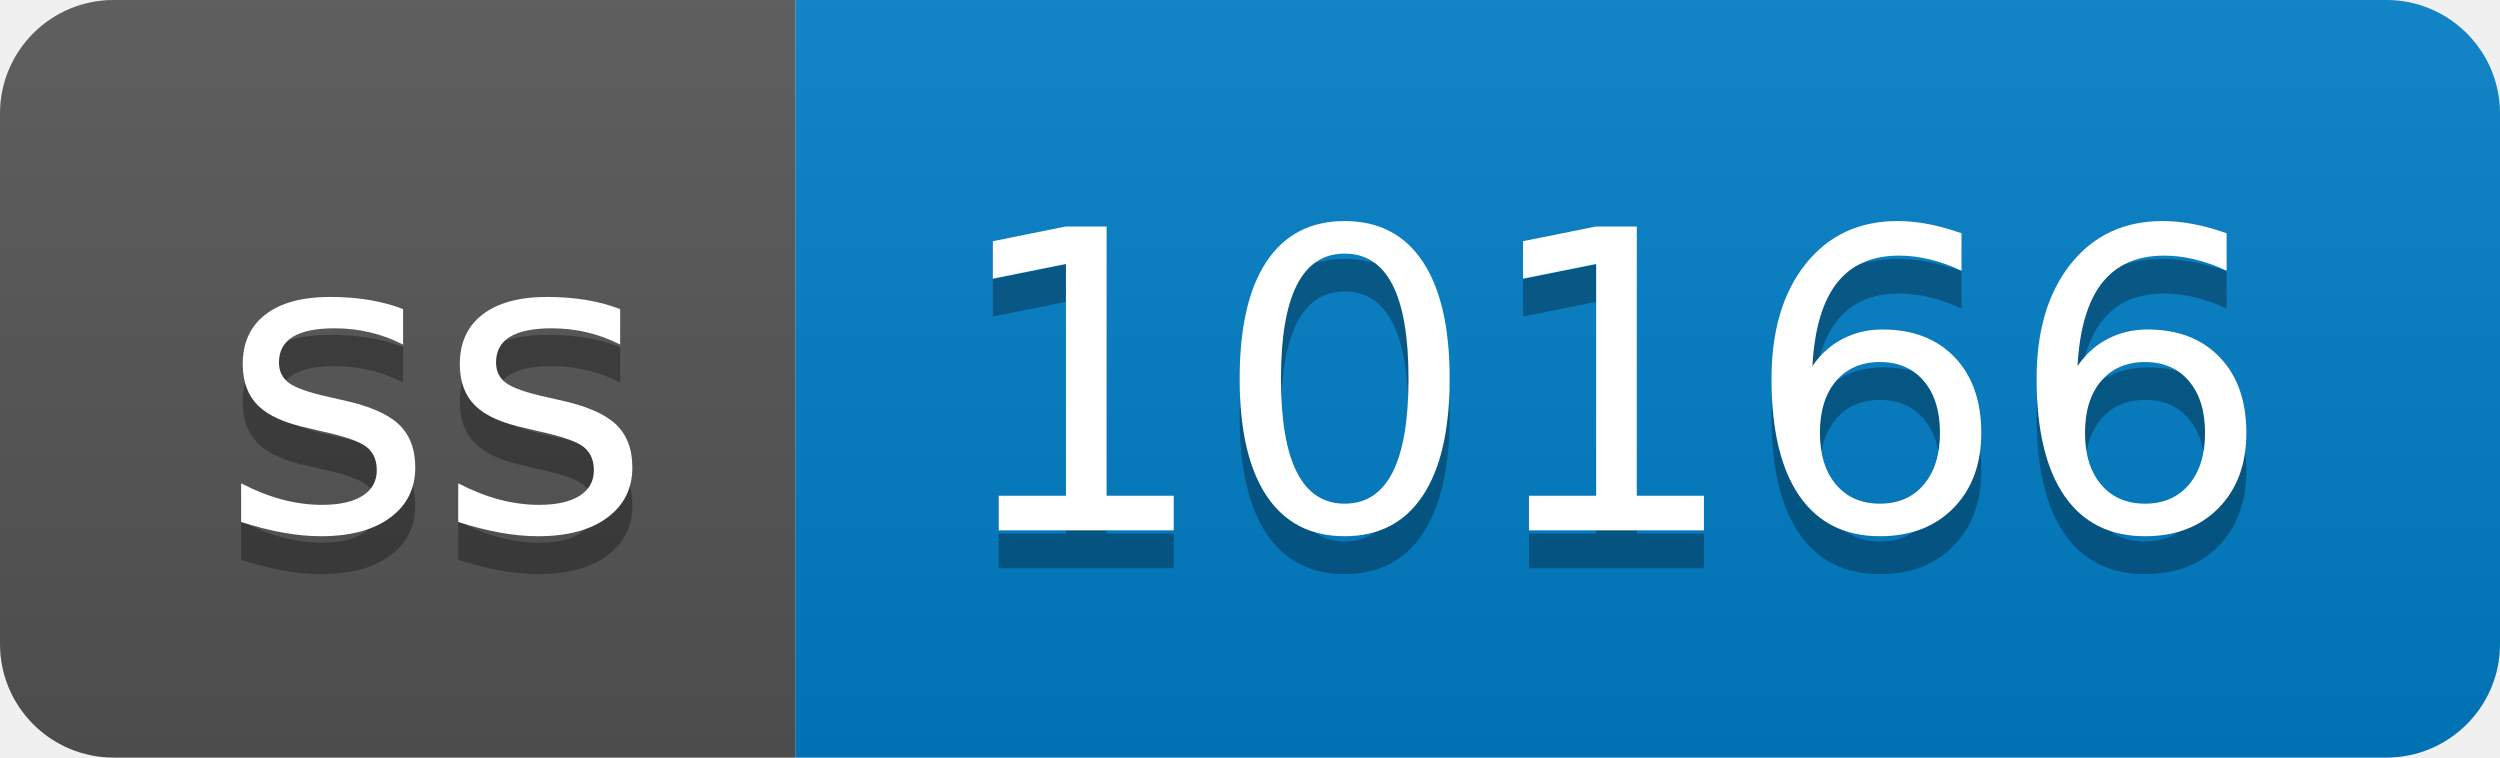
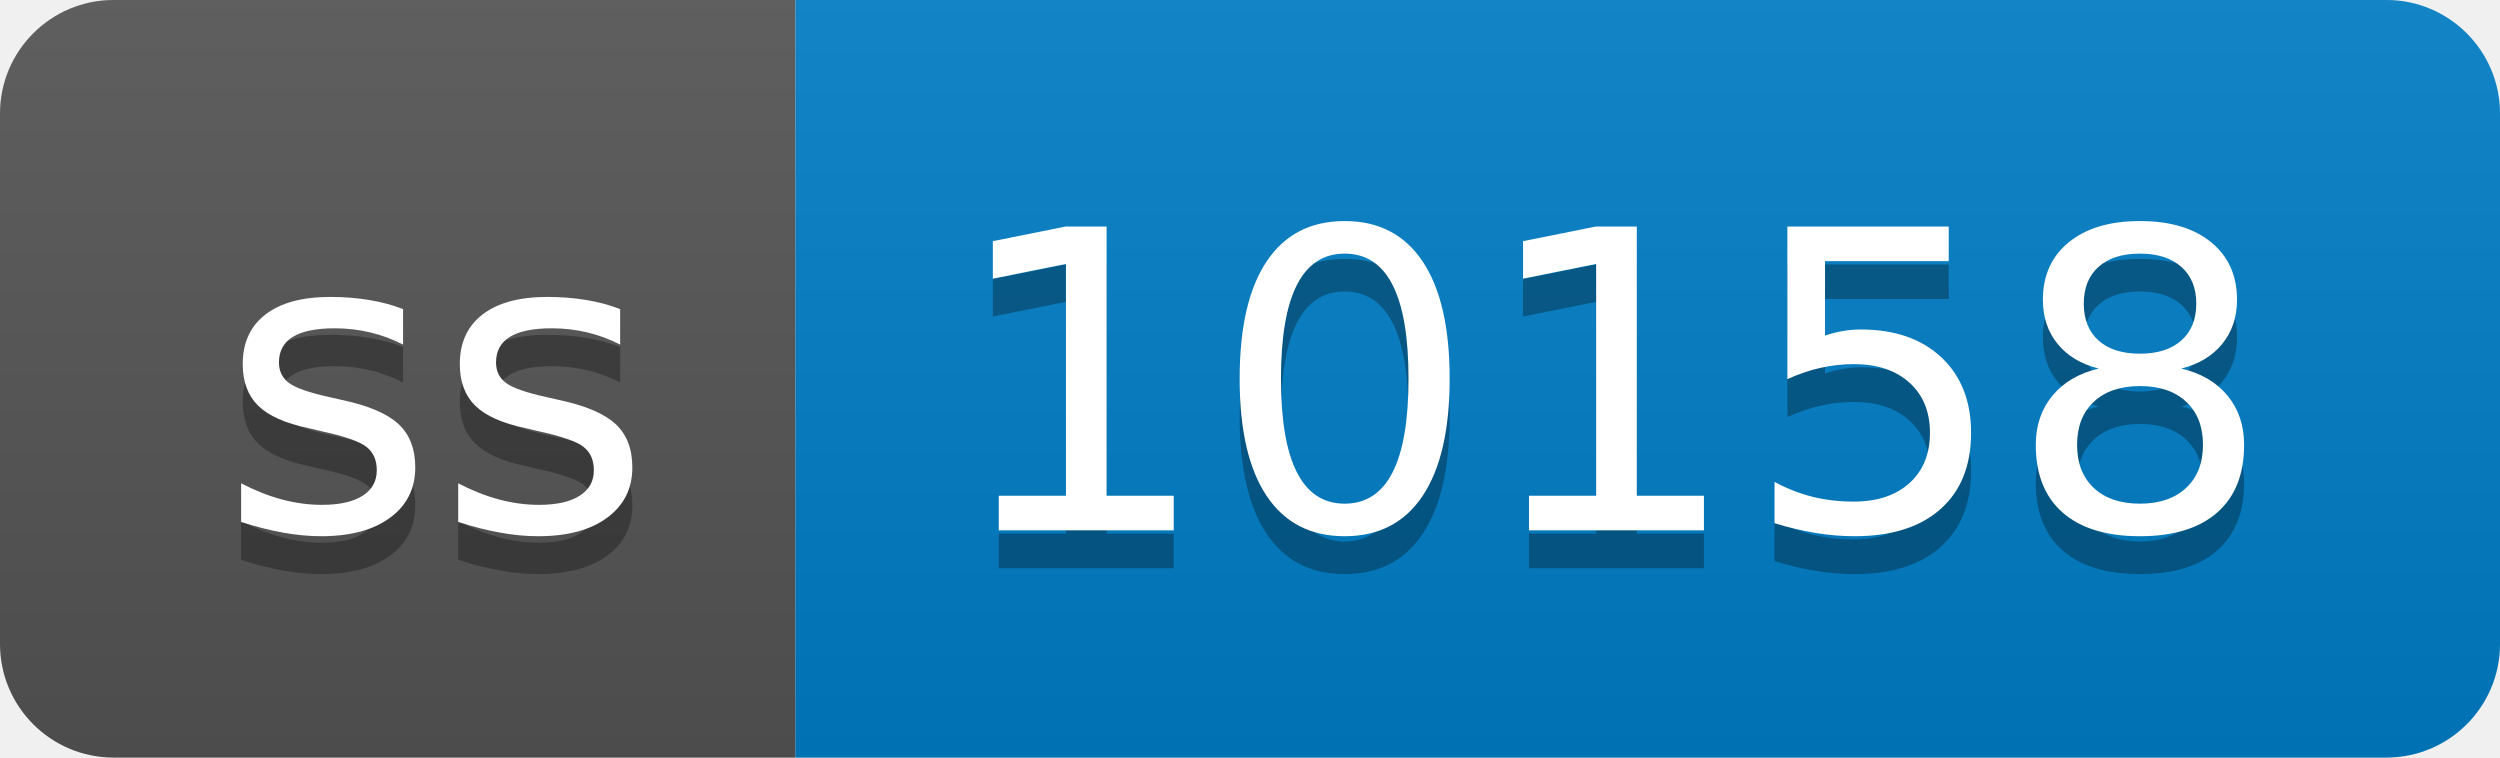
- <svg xmlns="http://www.w3.org/2000/svg" width="66" height="20" role="img" aria-label="ss: 10166">
+ <svg xmlns="http://www.w3.org/2000/svg" width="66" height="20" role="img" aria-label="ss: 10158">
  <linearGradient id="s" x2="0" y2="100%">
    <stop offset="0" stop-color="#bbb" stop-opacity=".1" />
    <stop offset="1" stop-opacity=".1" />
  </linearGradient>
  <clipPath id="r">
    <rect width="66" height="20" rx="3" fill="#fff" />
  </clipPath>
  <g clip-path="url(#r)">
    <rect width="21" height="20" fill="#555" />
    <rect x="21" width="45" height="20" fill="#007ec6" />
    <rect width="66" height="20" fill="url(#s)" />
  </g>
  <g fill="#fff" text-anchor="middle" font-family="Verdana,Geneva,DejaVu Sans,sans-serif" text-rendering="geometricPrecision" font-size="110">
    <text aria-hidden="true" x="115" y="150" fill="#010101" fill-opacity=".3" transform="scale(.1)" textLength="110">ss</text>
    <text x="115" y="140" transform="scale(.1)" fill="#fff" textLength="110">ss</text>
-     <text aria-hidden="true" x="425" y="150" fill="#010101" fill-opacity=".3" transform="scale(.1)" textLength="350">10166</text>
-     <text x="425" y="140" transform="scale(.1)" fill="#fff" textLength="350">10166</text>
+     <text aria-hidden="true" x="425" y="150" fill="#010101" fill-opacity=".3" transform="scale(.1)" textLength="350">10158</text>
+     <text x="425" y="140" transform="scale(.1)" fill="#fff" textLength="350">10158</text>
  </g>
</svg>
